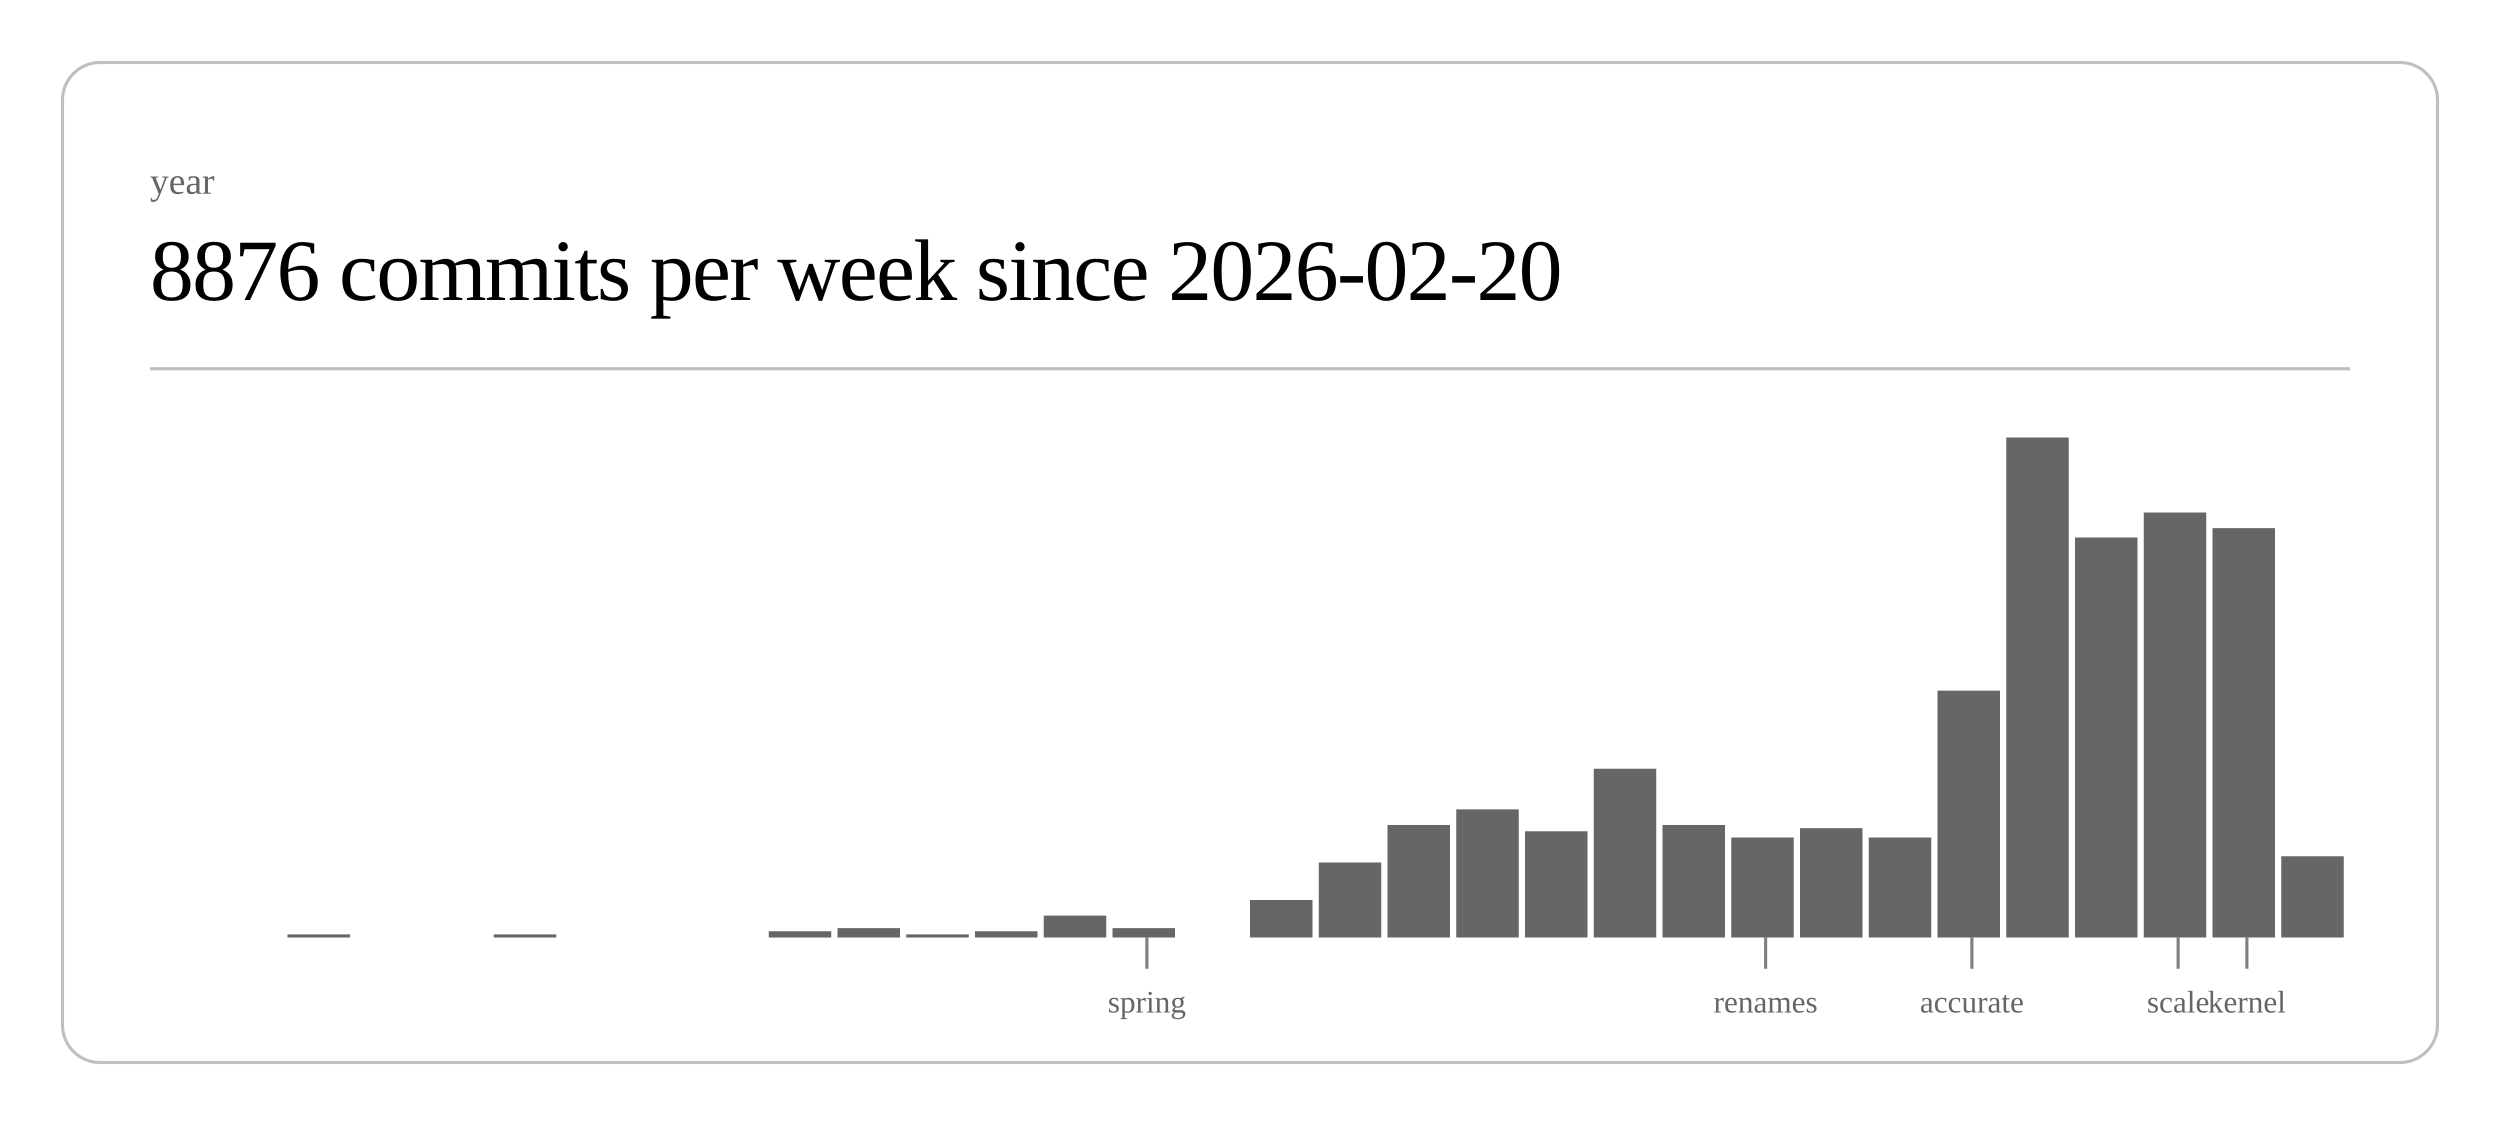
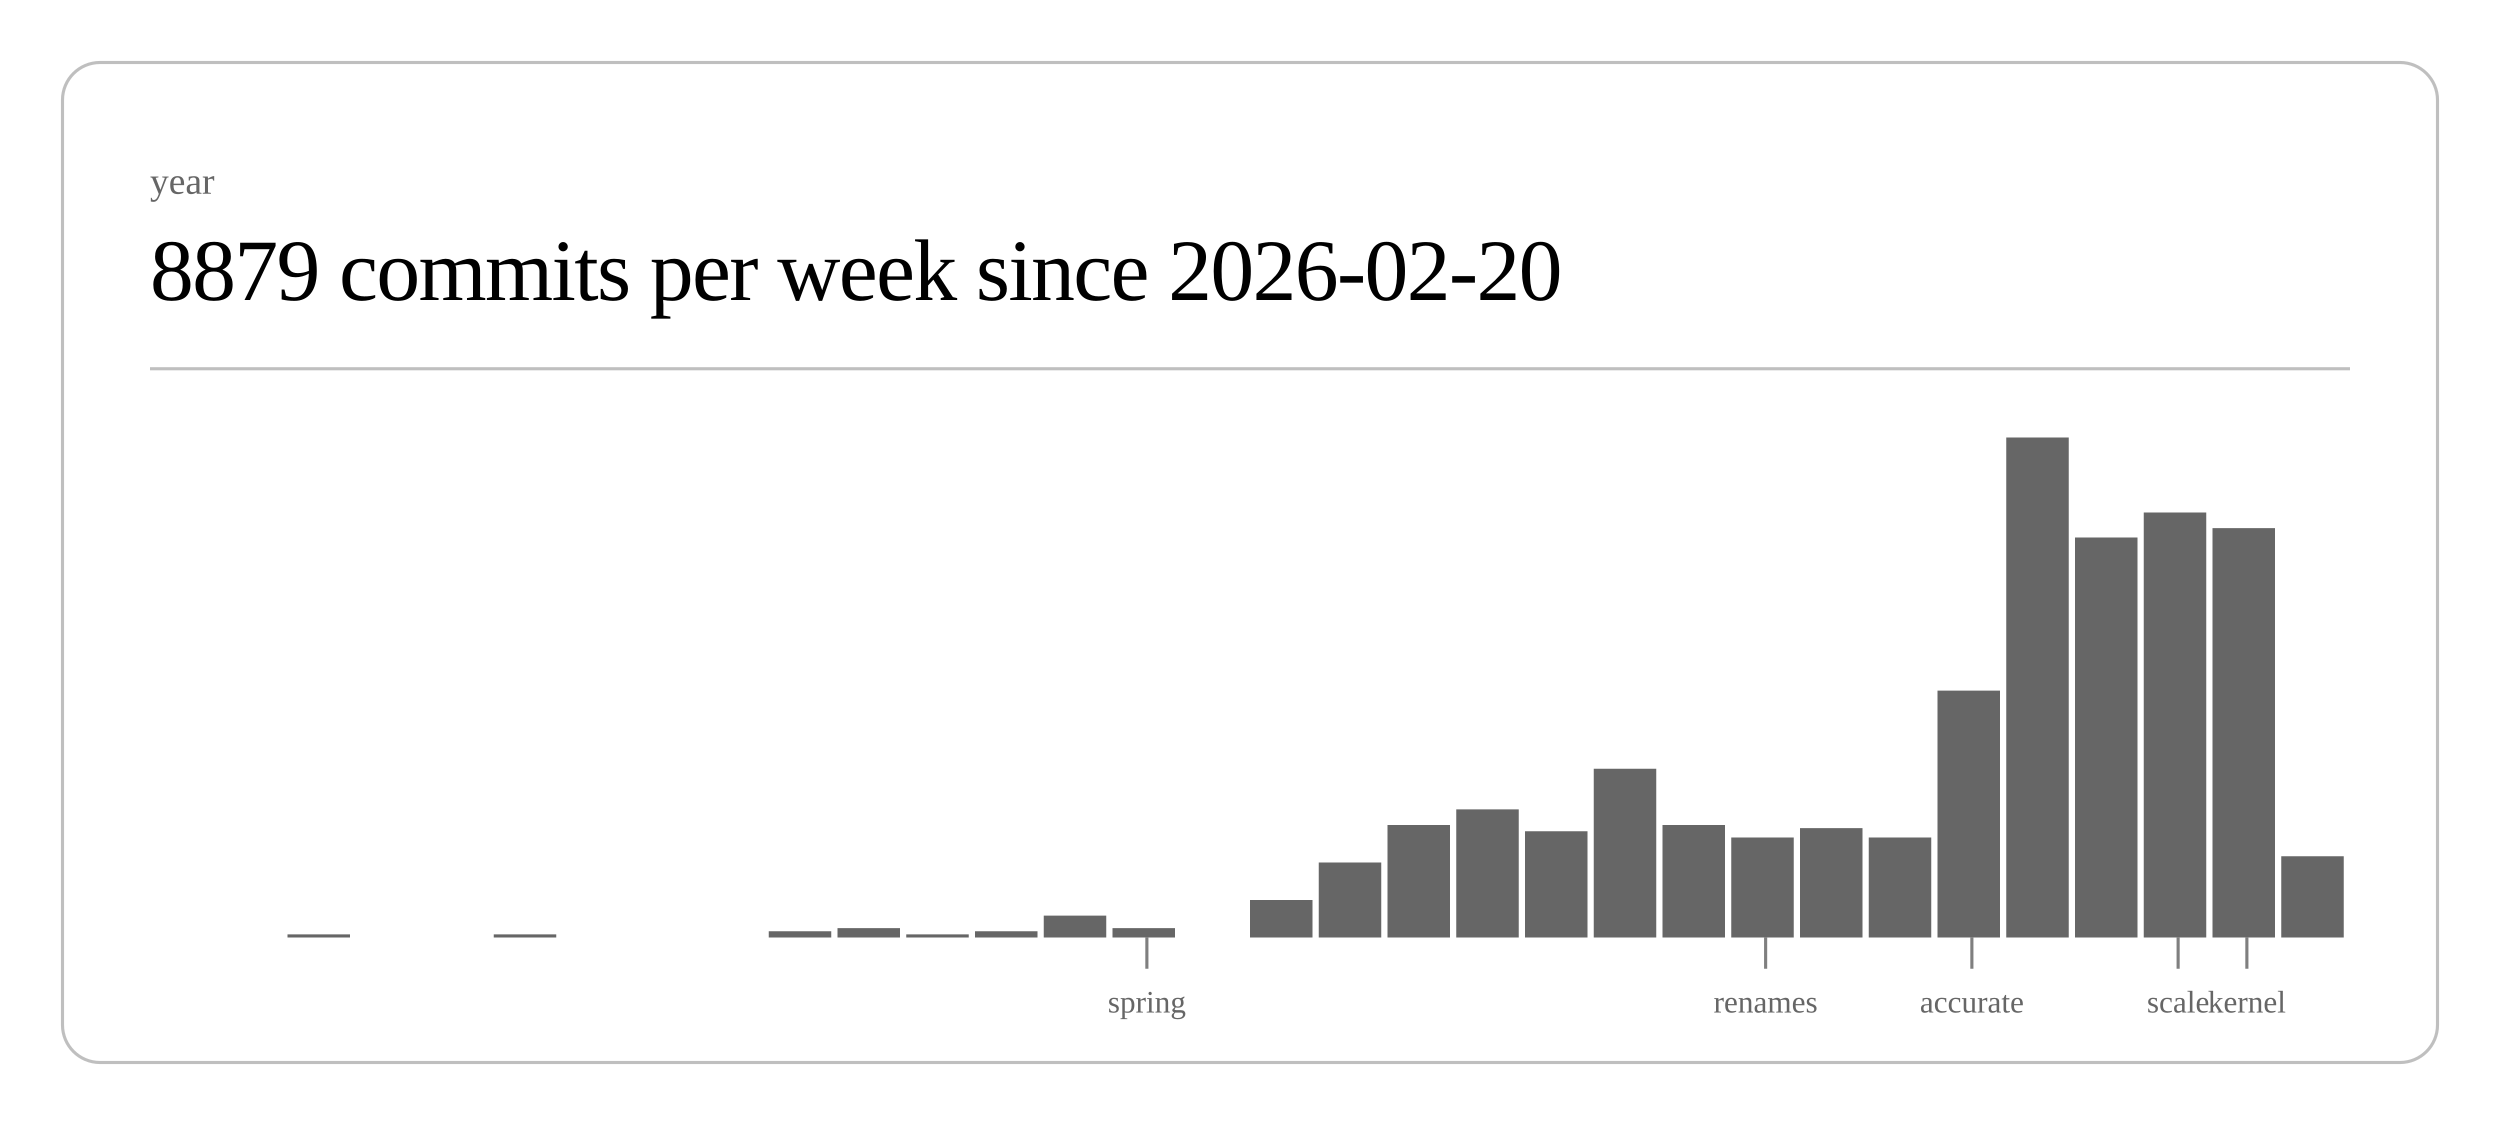
<svg xmlns="http://www.w3.org/2000/svg" class="post-header-svg" viewBox="0 0 800 360" width="800" height="360">
  <rect x="20" y="20" width="760" height="320" rx="12" ry="12" fill="none" stroke="currentColor" stroke-width="1" opacity="0.25" />
  <text fill="currentColor" x="48" y="62" font-size="12" opacity="0.6">year</text>
-   <text fill="currentColor" x="48" y="96" font-size="28" font-weight="300" letter-spacing="-0.5">8876 commits per week since 2026-02-20</text>
+   <text fill="currentColor" x="48" y="96" font-size="28" font-weight="300" letter-spacing="-0.5">8879 commits per week since 2026-02-20</text>
  <line stroke="currentColor" x1="48" y1="118" x2="752" y2="118" stroke-width="1" opacity="0.25" />
  <rect x="92.0" y="299" width="20.0" height="1" fill="currentColor" opacity="0.6" />
  <rect x="158.0" y="299" width="20.0" height="1" fill="currentColor" opacity="0.6" />
  <rect x="246.0" y="298" width="20.0" height="2" fill="currentColor" opacity="0.6" />
  <rect x="268.0" y="297" width="20.0" height="3" fill="currentColor" opacity="0.6" />
  <rect x="290.0" y="299" width="20.0" height="1" fill="currentColor" opacity="0.6" />
  <rect x="312.0" y="298" width="20.0" height="2" fill="currentColor" opacity="0.6" />
  <rect x="334.0" y="293" width="20.0" height="7" fill="currentColor" opacity="0.6" />
  <rect x="356.0" y="297" width="20.0" height="3" fill="currentColor" opacity="0.6" />
  <rect x="400.0" y="288" width="20.0" height="12" fill="currentColor" opacity="0.6" />
  <rect x="422.0" y="276" width="20.0" height="24" fill="currentColor" opacity="0.6" />
  <rect x="444.0" y="264" width="20.0" height="36" fill="currentColor" opacity="0.6" />
  <rect x="466.0" y="259" width="20.0" height="41" fill="currentColor" opacity="0.6" />
  <rect x="488.0" y="266" width="20.0" height="34" fill="currentColor" opacity="0.6" />
  <rect x="510.0" y="246" width="20.0" height="54" fill="currentColor" opacity="0.6" />
  <rect x="532.0" y="264" width="20.0" height="36" fill="currentColor" opacity="0.6" />
  <rect x="554.0" y="268" width="20.0" height="32" fill="currentColor" opacity="0.6" />
  <rect x="576.0" y="265" width="20.0" height="35" fill="currentColor" opacity="0.6" />
  <rect x="598.0" y="268" width="20.0" height="32" fill="currentColor" opacity="0.6" />
  <rect x="620.0" y="221" width="20.0" height="79" fill="currentColor" opacity="0.6" />
  <rect x="642.0" y="140" width="20.0" height="160" fill="currentColor" opacity="0.6" />
  <rect x="664.0" y="172" width="20.0" height="128" fill="currentColor" opacity="0.6" />
  <rect x="686.0" y="164" width="20.0" height="136" fill="currentColor" opacity="0.6" />
  <rect x="708.0" y="169" width="20.0" height="131" fill="currentColor" opacity="0.6" />
  <rect x="730.0" y="274" width="20.0" height="26" fill="currentColor" opacity="0.6" />
  <line stroke="currentColor" x1="367.0" y1="300" x2="367.0" y2="310" stroke-width="1" opacity="0.5" />
  <text fill="currentColor" x="367.0" y="324" font-size="10" opacity="0.6" text-anchor="middle">spring</text>
  <line stroke="currentColor" x1="565.0" y1="300" x2="565.0" y2="310" stroke-width="1" opacity="0.5" />
  <text fill="currentColor" x="565.0" y="324" font-size="10" opacity="0.6" text-anchor="middle">renames</text>
  <line stroke="currentColor" x1="631.0" y1="300" x2="631.0" y2="310" stroke-width="1" opacity="0.5" />
  <text fill="currentColor" x="631.0" y="324" font-size="10" opacity="0.6" text-anchor="middle">accurate</text>
  <line stroke="currentColor" x1="697.0" y1="300" x2="697.0" y2="310" stroke-width="1" opacity="0.5" />
  <text fill="currentColor" x="697.0" y="324" font-size="10" opacity="0.6" text-anchor="middle">scale</text>
  <line stroke="currentColor" x1="719.0" y1="300" x2="719.0" y2="310" stroke-width="1" opacity="0.5" />
  <text fill="currentColor" x="719.0" y="324" font-size="10" opacity="0.6" text-anchor="middle">kernel</text>
</svg>
